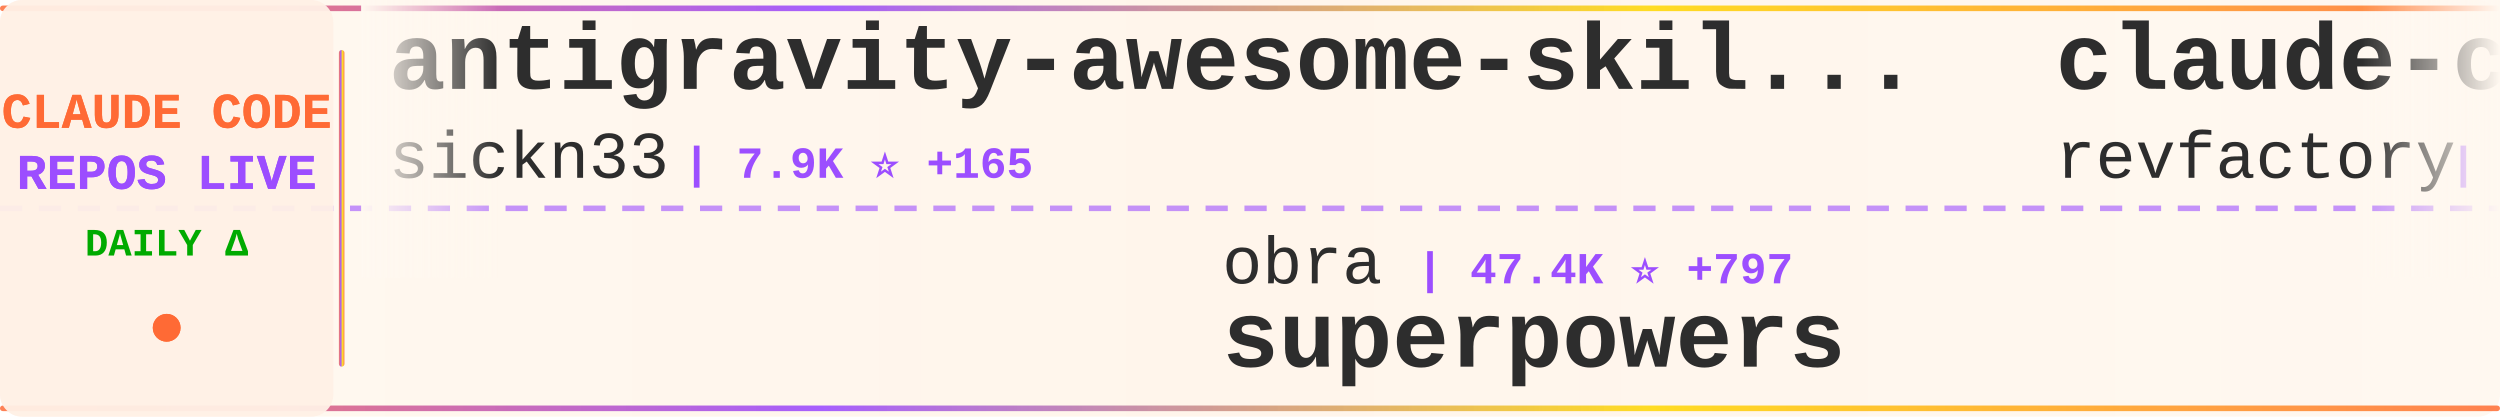
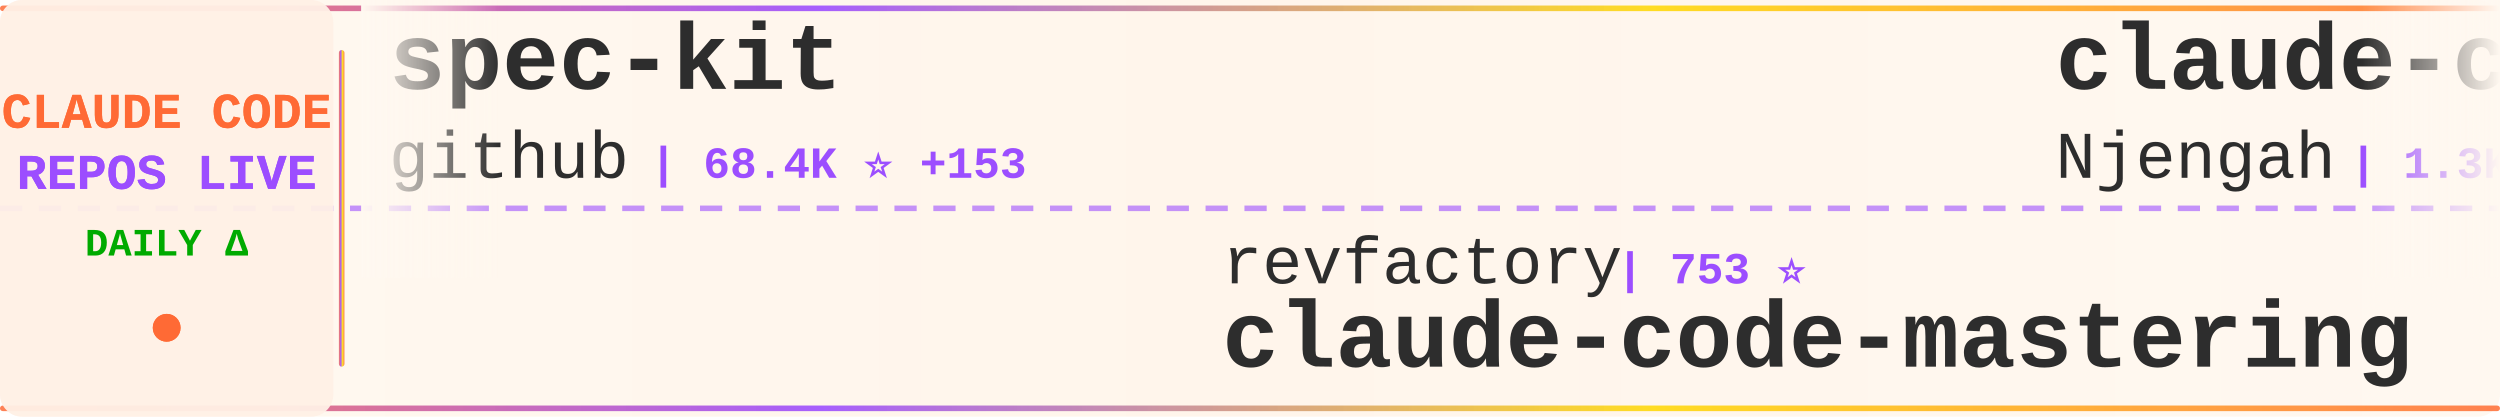
<svg xmlns="http://www.w3.org/2000/svg" width="900" height="150">
  <defs>
    <linearGradient id="tickerBg" x1="0%" y1="0%" x2="100%" y2="0%">
      <stop offset="0%" style="stop-color:#fff8f0;stop-opacity:0.98" />
      <stop offset="50%" style="stop-color:#fff5eb;stop-opacity:1" />
      <stop offset="100%" style="stop-color:#fff8f0;stop-opacity:0.98" />
    </linearGradient>
    <linearGradient id="borderGrad" x1="0%" y1="0%" x2="100%" y2="0%">
      <stop offset="0%" style="stop-color:#FF6B35;stop-opacity:0.85">
        <animate attributeName="stop-opacity" values="0.85;1;0.85" dur="2s" repeatCount="indefinite" />
      </stop>
      <stop offset="33%" style="stop-color:#9C4EFF;stop-opacity:0.9">
        <animate attributeName="stop-opacity" values="0.9;1;0.9" dur="2.2s" repeatCount="indefinite" />
      </stop>
      <stop offset="66%" style="stop-color:#FFD700;stop-opacity:0.85">
        <animate attributeName="stop-opacity" values="0.85;1;0.85" dur="1.8s" repeatCount="indefinite" />
      </stop>
      <stop offset="100%" style="stop-color:#FF6B35;stop-opacity:0.85">
        <animate attributeName="stop-opacity" values="0.85;1;0.85" dur="2s" repeatCount="indefinite" />
      </stop>
    </linearGradient>
    <filter id="textGlow">
      <feGaussianBlur stdDeviation="0.15" result="coloredBlur" />
      <feMerge>
        <feMergeNode in="coloredBlur" />
        <feMergeNode in="SourceGraphic" />
      </feMerge>
    </filter>
    <filter id="metricGlow">
      <feGaussianBlur stdDeviation="0.2" result="coloredBlur" />
      <feMerge>
        <feMergeNode in="coloredBlur" />
        <feMergeNode in="SourceGraphic" />
      </feMerge>
    </filter>
    <linearGradient id="leftFade" x1="0%" y1="0%" x2="100%" y2="0%">
      <stop offset="0%" style="stop-color:#fff8f0;stop-opacity:1" />
      <stop offset="100%" style="stop-color:#fff8f0;stop-opacity:0" />
    </linearGradient>
    <linearGradient id="rightFade" x1="0%" y1="0%" x2="100%" y2="0%">
      <stop offset="0%" style="stop-color:#fff8f0;stop-opacity:0" />
      <stop offset="100%" style="stop-color:#fff8f0;stop-opacity:1" />
    </linearGradient>
  </defs>
  <rect width="900" height="150" fill="url(#tickerBg)" rx="8" />
  <rect x="0" y="2" width="900" height="2" fill="url(#borderGrad)" rx="1" />
  <rect x="0" y="146" width="900" height="2" fill="url(#borderGrad)" rx="1" />
  <line x1="0" y1="75" x2="900" y2="75" stroke="#9C4EFF" stroke-width="2" stroke-dasharray="8 6" opacity="0.6" />
  <rect x="0" y="0" width="120" height="150" fill="#fff0e6" opacity="0.95" rx="8" />
  <text x="60" y="46" font-family="'Courier New', monospace" font-size="18" font-weight="bold" fill="#FF6B35" text-anchor="middle" filter="url(#textGlow)">
    CLAUDE CODE
  </text>
  <text x="60" y="68" font-family="'Courier New', monospace" font-size="18" font-weight="bold" fill="#9C4EFF" text-anchor="middle" filter="url(#textGlow)">
    REPOS LIVE
  </text>
  <text x="60" y="92" font-family="'Courier New', monospace" font-size="14" font-weight="bold" fill="#00aa00" text-anchor="middle">
    DAILY Δ
  </text>
  <circle cx="60" cy="118" r="5" fill="#FF6B35" filter="url(#metricGlow)">
    <animate attributeName="r" values="4;6;4" dur="1.5s" repeatCount="indefinite" />
    <animate attributeName="opacity" values="0.6;1;0.6" dur="1.5s" repeatCount="indefinite" />
  </circle>
  <rect x="122" y="18" width="2" height="114" fill="url(#borderGrad)" rx="1" />
  <clipPath id="tickerClip">
    <rect x="130" y="0" width="770" height="150" />
  </clipPath>
  <g clip-path="url(#tickerClip)">
    <g id="tickerItems">
      <animateTransform attributeName="transform" attributeType="XML" type="translate" from="0 0" to="-3000 0" dur="54s" repeatCount="indefinite" />
      <g transform="translate(0, 0)">
-         <text x="140" y="32" font-family="'Courier New', monospace" font-size="34" font-weight="bold" fill="#2d2d2d">antigravity-awesome-skil...</text>
-         <text x="140" y="64" font-family="'Courier New', monospace" font-size="24" font-weight="normal" fill="#2d2d2d" opacity="1.0">sickn33</text>
-         <text x="246" y="64" font-family="'Courier New', monospace" font-size="16" font-weight="bold" fill="#9C4EFF"> | 7.9K ⭐ +165</text>
+         <text x="140" y="32" font-family="'Courier New', monospace" font-size="34" font-weight="bold" fill="#2d2d2d">spec-kit</text>
+         <text x="140" y="64" font-family="'Courier New', monospace" font-size="24" font-weight="normal" fill="#2d2d2d" opacity="1.0">github</text>
+         <text x="234" y="64" font-family="'Courier New', monospace" font-size="16" font-weight="bold" fill="#9C4EFF"> | 68.4K ⭐ +153</text>
      </g>
      <g transform="translate(300, 0)">
-         <text x="140" y="102" font-family="'Courier New', monospace" font-size="24" font-weight="normal" fill="#2d2d2d" opacity="1.0">obra</text>
-         <text x="210" y="102" font-family="'Courier New', monospace" font-size="16" font-weight="bold" fill="#9C4EFF"> | 47.4K ⭐ +797</text>
-         <text x="140" y="132" font-family="'Courier New', monospace" font-size="34" font-weight="bold" fill="#2d2d2d">superpowers</text>
+         <text x="140" y="102" font-family="'Courier New', monospace" font-size="24" font-weight="normal" fill="#2d2d2d" opacity="1.0">revfactory</text>
+         <text x="282" y="102" font-family="'Courier New', monospace" font-size="16" font-weight="bold" fill="#9C4EFF"> | 753 ⭐</text>
+         <text x="140" y="132" font-family="'Courier New', monospace" font-size="34" font-weight="bold" fill="#2d2d2d">claude-code-mastering</text>
      </g>
      <g transform="translate(600, 0)">
-         <text x="140" y="32" font-family="'Courier New', monospace" font-size="34" font-weight="bold" fill="#2d2d2d">claude-code-mastering</text>
-         <text x="140" y="64" font-family="'Courier New', monospace" font-size="24" font-weight="normal" fill="#2d2d2d" opacity="1.0">revfactory</text>
-         <text x="282" y="64" font-family="'Courier New', monospace" font-size="16" font-weight="bold" fill="#9C4EFF"> | 753 ⭐</text>
+         <text x="140" y="32" font-family="'Courier New', monospace" font-size="34" font-weight="bold" fill="#2d2d2d">claude-code-cheat-sheet</text>
+         <text x="140" y="64" font-family="'Courier New', monospace" font-size="24" font-weight="normal" fill="#2d2d2d" opacity="1.0">Njengah</text>
+         <text x="246" y="64" font-family="'Courier New', monospace" font-size="16" font-weight="bold" fill="#9C4EFF"> | 1.3K ⭐ +8</text>
      </g>
      <g transform="translate(900, 0)">
-         <text x="140" y="102" font-family="'Courier New', monospace" font-size="24" font-weight="normal" fill="#2d2d2d" opacity="1.0">github</text>
-         <text x="234" y="102" font-family="'Courier New', monospace" font-size="16" font-weight="bold" fill="#9C4EFF"> | 68.3K ⭐ +170</text>
-         <text x="140" y="132" font-family="'Courier New', monospace" font-size="34" font-weight="bold" fill="#2d2d2d">spec-kit</text>
+         <text x="140" y="102" font-family="'Courier New', monospace" font-size="24" font-weight="normal" fill="#2d2d2d" opacity="1.0">EnzeD</text>
+         <text x="222" y="102" font-family="'Courier New', monospace" font-size="16" font-weight="bold" fill="#9C4EFF"> | 3.9K ⭐ +6</text>
+         <text x="140" y="132" font-family="'Courier New', monospace" font-size="34" font-weight="bold" fill="#2d2d2d">vibe-coding</text>
      </g>
      <g transform="translate(1200, 0)">
-         <text x="140" y="32" font-family="'Courier New', monospace" font-size="34" font-weight="bold" fill="#2d2d2d">Claude-Code-Development-...</text>
-         <text x="140" y="64" font-family="'Courier New', monospace" font-size="24" font-weight="normal" fill="#2d2d2d" opacity="1.0">peterkrueck</text>
-         <text x="294" y="64" font-family="'Courier New', monospace" font-size="16" font-weight="bold" fill="#9C4EFF"> | 1.3K ⭐</text>
+         <text x="140" y="32" font-family="'Courier New', monospace" font-size="34" font-weight="bold" fill="#2d2d2d">cc-switch</text>
+         <text x="140" y="64" font-family="'Courier New', monospace" font-size="24" font-weight="normal" fill="#2d2d2d" opacity="1.0">farion1231</text>
+         <text x="282" y="64" font-family="'Courier New', monospace" font-size="16" font-weight="bold" fill="#9C4EFF"> | 16.9K ⭐ +169</text>
      </g>
      <g transform="translate(1500, 0)">
-         <text x="140" y="102" font-family="'Courier New', monospace" font-size="24" font-weight="normal" fill="#2d2d2d" opacity="1.0">opactorai</text>
-         <text x="270" y="102" font-family="'Courier New', monospace" font-size="16" font-weight="bold" fill="#9C4EFF"> | 3.7K ⭐ +1</text>
-         <text x="140" y="132" font-family="'Courier New', monospace" font-size="34" font-weight="bold" fill="#2d2d2d">Claudable</text>
+         <text x="140" y="102" font-family="'Courier New', monospace" font-size="24" font-weight="normal" fill="#2d2d2d" opacity="1.0">bfly123</text>
+         <text x="246" y="102" font-family="'Courier New', monospace" font-size="16" font-weight="bold" fill="#9C4EFF"> | 1.1K ⭐ +5</text>
+         <text x="140" y="132" font-family="'Courier New', monospace" font-size="34" font-weight="bold" fill="#2d2d2d">claude_code_bridge</text>
      </g>
      <g transform="translate(1800, 0)">
-         <text x="140" y="32" font-family="'Courier New', monospace" font-size="34" font-weight="bold" fill="#2d2d2d">claude-code-sub-agents</text>
-         <text x="140" y="64" font-family="'Courier New', monospace" font-size="24" font-weight="normal" fill="#2d2d2d" opacity="1.0">lst97</text>
-         <text x="222" y="64" font-family="'Courier New', monospace" font-size="16" font-weight="bold" fill="#9C4EFF"> | 1.4K ⭐ +4</text>
+         <text x="140" y="32" font-family="'Courier New', monospace" font-size="34" font-weight="bold" fill="#2d2d2d">claude-code-tresor</text>
+         <text x="140" y="64" font-family="'Courier New', monospace" font-size="24" font-weight="normal" fill="#2d2d2d" opacity="1.0">alirezarezvani</text>
+         <text x="330" y="64" font-family="'Courier New', monospace" font-size="16" font-weight="bold" fill="#9C4EFF"> | 499 ⭐</text>
      </g>
      <g transform="translate(2100, 0)">
-         <text x="140" y="102" font-family="'Courier New', monospace" font-size="24" font-weight="normal" fill="#2d2d2d" opacity="1.0">shanraisshan</text>
-         <text x="306" y="102" font-family="'Courier New', monospace" font-size="16" font-weight="bold" fill="#9C4EFF"> | 1.6K ⭐ +765</text>
-         <text x="140" y="132" font-family="'Courier New', monospace" font-size="34" font-weight="bold" fill="#2d2d2d">claude-code-best-practic...</text>
+         <text x="140" y="102" font-family="'Courier New', monospace" font-size="24" font-weight="normal" fill="#2d2d2d" opacity="1.0">superdesigndev</text>
+         <text x="330" y="102" font-family="'Courier New', monospace" font-size="16" font-weight="bold" fill="#9C4EFF"> | 5.9K ⭐ +12</text>
+         <text x="140" y="132" font-family="'Courier New', monospace" font-size="34" font-weight="bold" fill="#2d2d2d">superdesign</text>
      </g>
      <g transform="translate(2400, 0)">
-         <text x="140" y="32" font-family="'Courier New', monospace" font-size="34" font-weight="bold" fill="#2d2d2d">claude-code.nvim</text>
-         <text x="140" y="64" font-family="'Courier New', monospace" font-size="24" font-weight="normal" fill="#2d2d2d" opacity="1.0">greggh</text>
-         <text x="234" y="64" font-family="'Courier New', monospace" font-size="16" font-weight="bold" fill="#9C4EFF"> | 1.8K ⭐ +1</text>
+         <text x="140" y="32" font-family="'Courier New', monospace" font-size="34" font-weight="bold" fill="#2d2d2d">claude-code-subagents</text>
+         <text x="140" y="64" font-family="'Courier New', monospace" font-size="24" font-weight="normal" fill="#2d2d2d" opacity="1.0">0xfurai</text>
+         <text x="246" y="64" font-family="'Courier New', monospace" font-size="16" font-weight="bold" fill="#9C4EFF"> | 688 ⭐ +2</text>
      </g>
      <g transform="translate(2700, 0)">
-         <text x="140" y="102" font-family="'Courier New', monospace" font-size="24" font-weight="normal" fill="#2d2d2d" opacity="1.0">glittercowboy</text>
-         <text x="318" y="102" font-family="'Courier New', monospace" font-size="16" font-weight="bold" fill="#9C4EFF"> | 12.2K ⭐ +255</text>
-         <text x="140" y="132" font-family="'Courier New', monospace" font-size="34" font-weight="bold" fill="#2d2d2d">get-shit-done</text>
+         <text x="140" y="102" font-family="'Courier New', monospace" font-size="24" font-weight="normal" fill="#2d2d2d" opacity="1.0">PleasePrompto</text>
+         <text x="318" y="102" font-family="'Courier New', monospace" font-size="16" font-weight="bold" fill="#9C4EFF"> | 3.4K ⭐ +26</text>
+         <text x="140" y="132" font-family="'Courier New', monospace" font-size="34" font-weight="bold" fill="#2d2d2d">notebooklm-skill</text>
      </g>
      <g transform="translate(3000, 0)">
-         <text x="140" y="32" font-family="'Courier New', monospace" font-size="34" font-weight="bold" fill="#2d2d2d">antigravity-awesome-skil...</text>
-         <text x="140" y="64" font-family="'Courier New', monospace" font-size="24" font-weight="normal" fill="#2d2d2d" opacity="1.0">sickn33</text>
-         <text x="246" y="64" font-family="'Courier New', monospace" font-size="16" font-weight="bold" fill="#9C4EFF"> | 7.9K ⭐ +165</text>
+         <text x="140" y="32" font-family="'Courier New', monospace" font-size="34" font-weight="bold" fill="#2d2d2d">spec-kit</text>
+         <text x="140" y="64" font-family="'Courier New', monospace" font-size="24" font-weight="normal" fill="#2d2d2d" opacity="1.0">github</text>
+         <text x="234" y="64" font-family="'Courier New', monospace" font-size="16" font-weight="bold" fill="#9C4EFF"> | 68.4K ⭐ +153</text>
      </g>
      <g transform="translate(3300, 0)">
-         <text x="140" y="102" font-family="'Courier New', monospace" font-size="24" font-weight="normal" fill="#2d2d2d" opacity="1.0">obra</text>
-         <text x="210" y="102" font-family="'Courier New', monospace" font-size="16" font-weight="bold" fill="#9C4EFF"> | 47.4K ⭐ +797</text>
-         <text x="140" y="132" font-family="'Courier New', monospace" font-size="34" font-weight="bold" fill="#2d2d2d">superpowers</text>
+         <text x="140" y="102" font-family="'Courier New', monospace" font-size="24" font-weight="normal" fill="#2d2d2d" opacity="1.0">revfactory</text>
+         <text x="282" y="102" font-family="'Courier New', monospace" font-size="16" font-weight="bold" fill="#9C4EFF"> | 753 ⭐</text>
+         <text x="140" y="132" font-family="'Courier New', monospace" font-size="34" font-weight="bold" fill="#2d2d2d">claude-code-mastering</text>
      </g>
      <g transform="translate(3600, 0)">
-         <text x="140" y="32" font-family="'Courier New', monospace" font-size="34" font-weight="bold" fill="#2d2d2d">claude-code-mastering</text>
-         <text x="140" y="64" font-family="'Courier New', monospace" font-size="24" font-weight="normal" fill="#2d2d2d" opacity="1.0">revfactory</text>
-         <text x="282" y="64" font-family="'Courier New', monospace" font-size="16" font-weight="bold" fill="#9C4EFF"> | 753 ⭐</text>
+         <text x="140" y="32" font-family="'Courier New', monospace" font-size="34" font-weight="bold" fill="#2d2d2d">claude-code-cheat-sheet</text>
+         <text x="140" y="64" font-family="'Courier New', monospace" font-size="24" font-weight="normal" fill="#2d2d2d" opacity="1.0">Njengah</text>
+         <text x="246" y="64" font-family="'Courier New', monospace" font-size="16" font-weight="bold" fill="#9C4EFF"> | 1.3K ⭐ +8</text>
      </g>
      <g transform="translate(3900, 0)">
-         <text x="140" y="102" font-family="'Courier New', monospace" font-size="24" font-weight="normal" fill="#2d2d2d" opacity="1.0">github</text>
-         <text x="234" y="102" font-family="'Courier New', monospace" font-size="16" font-weight="bold" fill="#9C4EFF"> | 68.3K ⭐ +170</text>
-         <text x="140" y="132" font-family="'Courier New', monospace" font-size="34" font-weight="bold" fill="#2d2d2d">spec-kit</text>
+         <text x="140" y="102" font-family="'Courier New', monospace" font-size="24" font-weight="normal" fill="#2d2d2d" opacity="1.0">EnzeD</text>
+         <text x="222" y="102" font-family="'Courier New', monospace" font-size="16" font-weight="bold" fill="#9C4EFF"> | 3.9K ⭐ +6</text>
+         <text x="140" y="132" font-family="'Courier New', monospace" font-size="34" font-weight="bold" fill="#2d2d2d">vibe-coding</text>
      </g>
    </g>
  </g>
  <rect x="130" y="0" width="50" height="100" fill="url(#leftFade)" />
  <rect x="850" y="0" width="50" height="100" fill="url(#rightFade)" />
</svg>
